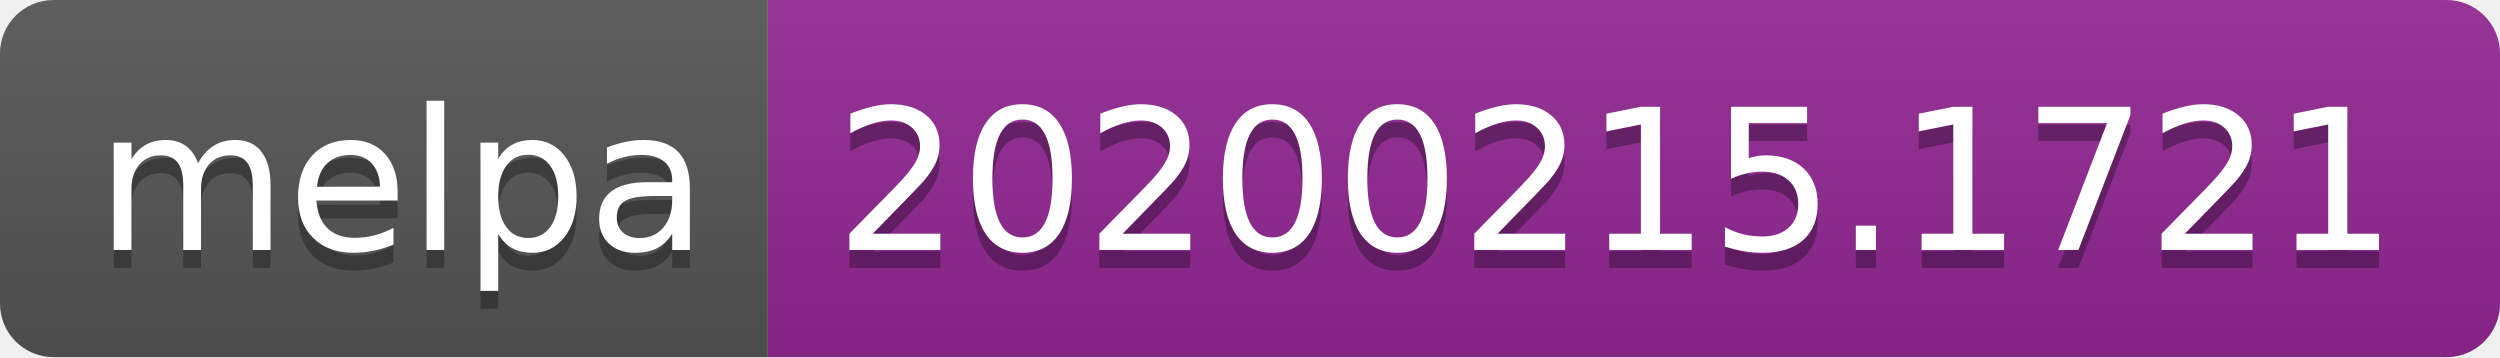
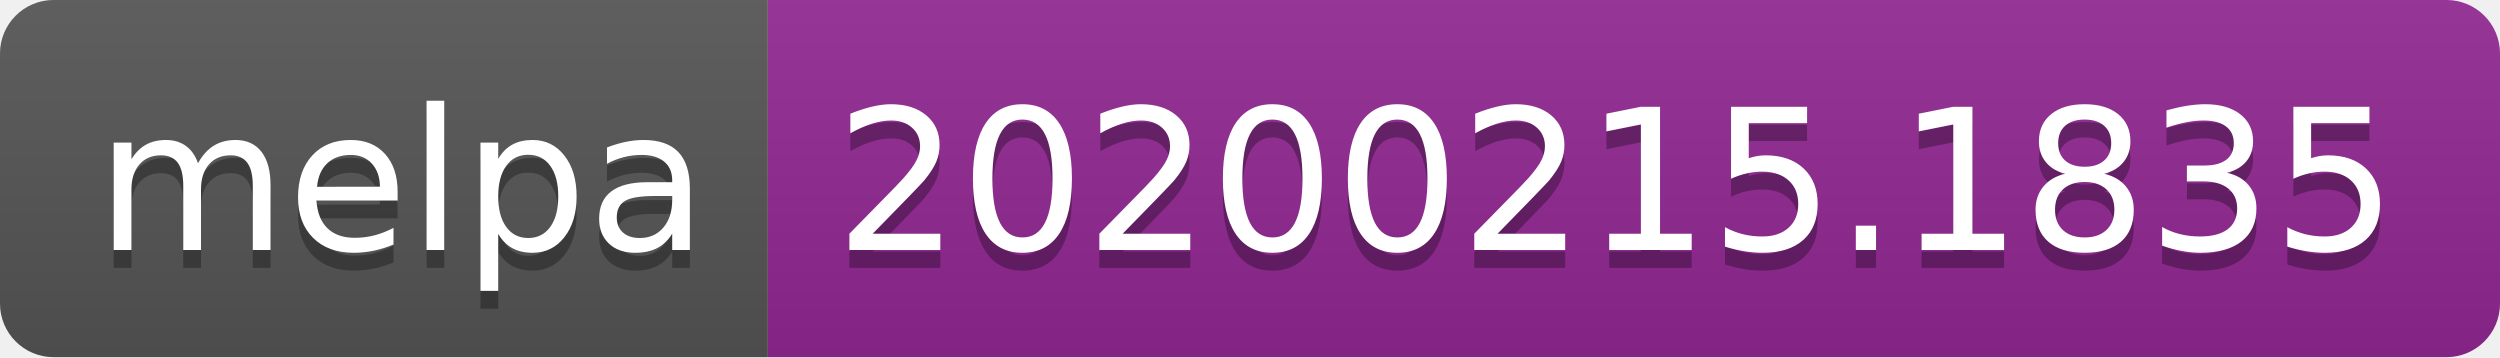
<svg xmlns="http://www.w3.org/2000/svg" width="140" height="20">
  <linearGradient id="b" x2="0" y2="100%">
    <stop offset="0" stop-color="#bbb" stop-opacity=".1" />
    <stop offset="1" stop-opacity=".1" />
  </linearGradient>
  <clipPath id="a">
    <rect width="140" height="20" rx="3" fill="#fff" />
  </clipPath>
  <g clip-path="url(#a)">
    <path fill="#555" d="M0 0h43v20H0z" />
    <path fill="#922793" d="M43 0h97v20H43z" />
    <path fill="url(#b)" d="M0 0h140v20H0z" />
  </g>
  <g fill="#fff" text-anchor="middle" font-family="DejaVu Sans,Verdana,Geneva,sans-serif" font-size="110">
    <text x="225" y="150" fill="#010101" fill-opacity=".3" transform="scale(.1)" textLength="330">melpa</text>
    <text x="225" y="140" transform="scale(.1)" textLength="330">melpa</text>
-     <text x="905" y="150" fill="#010101" fill-opacity=".3" transform="scale(.1)" textLength="870">20200215.1721</text>
-     <text x="905" y="140" transform="scale(.1)" textLength="870">20200215.1721</text>
+     <text x="905" y="150" fill="#010101" fill-opacity=".3" transform="scale(.1)" textLength="870">20200215.1835</text>
+     <text x="905" y="140" transform="scale(.1)" textLength="870">20200215.1835</text>
  </g>
</svg>
